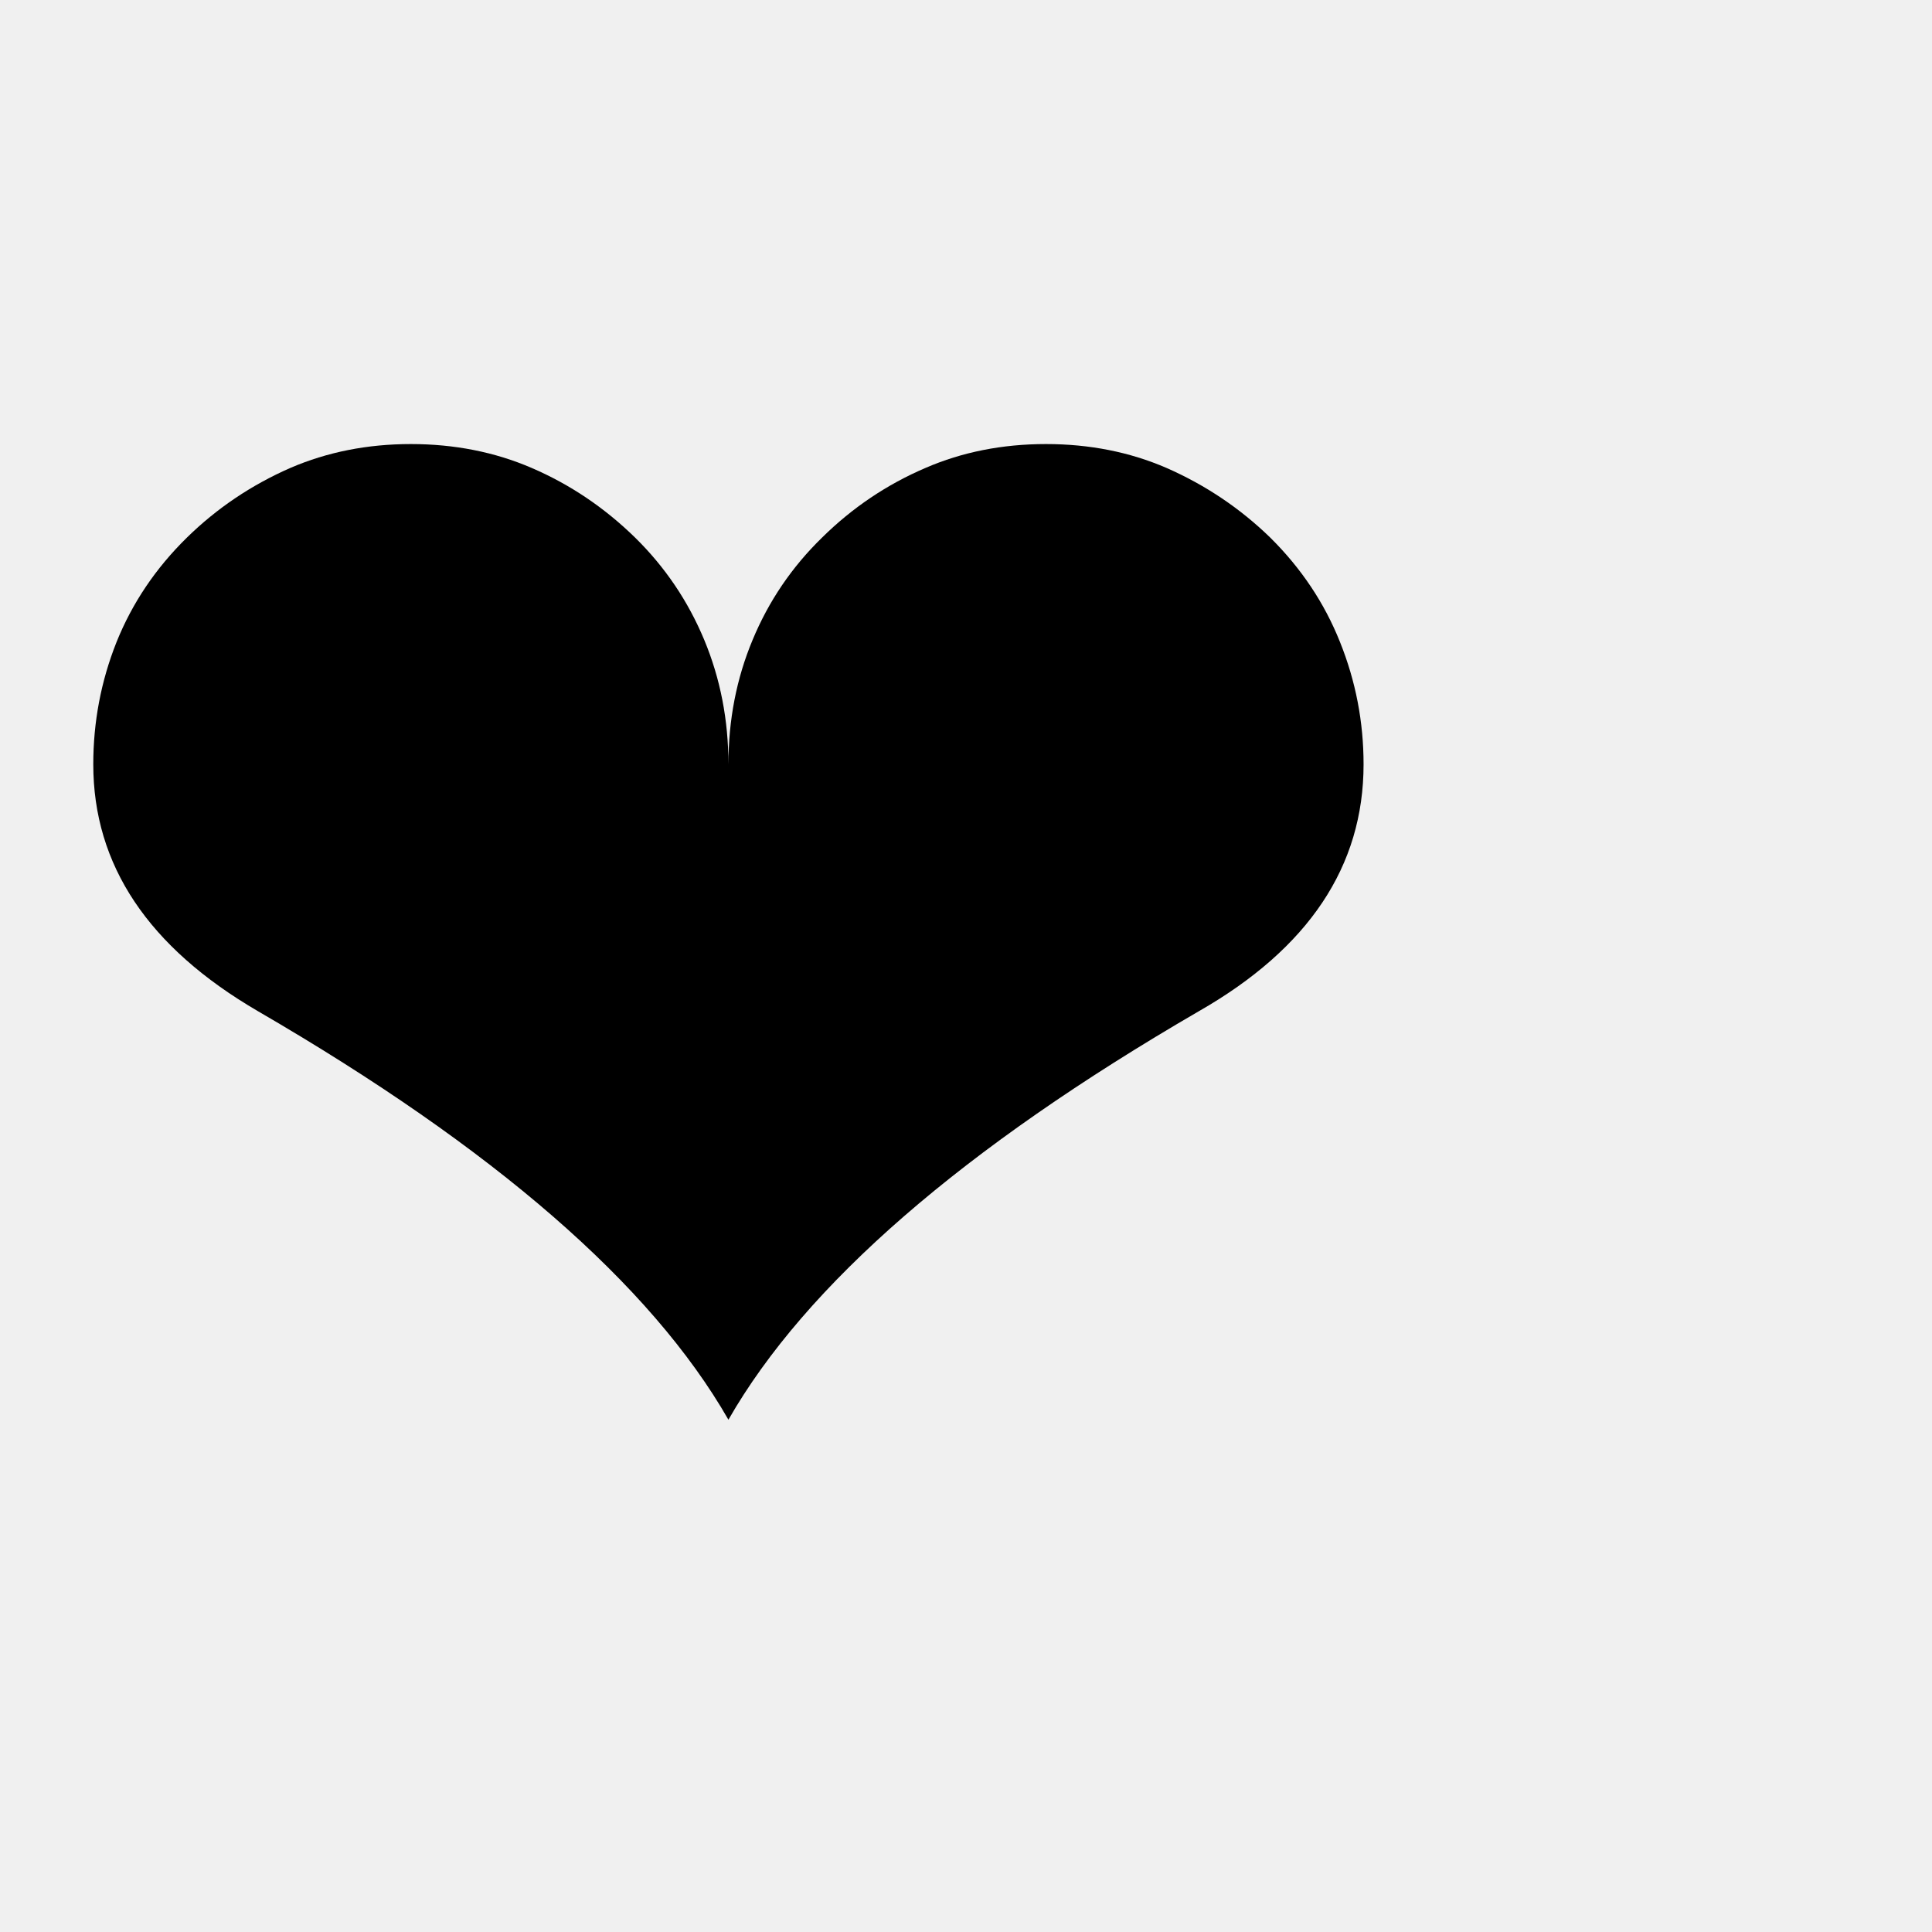
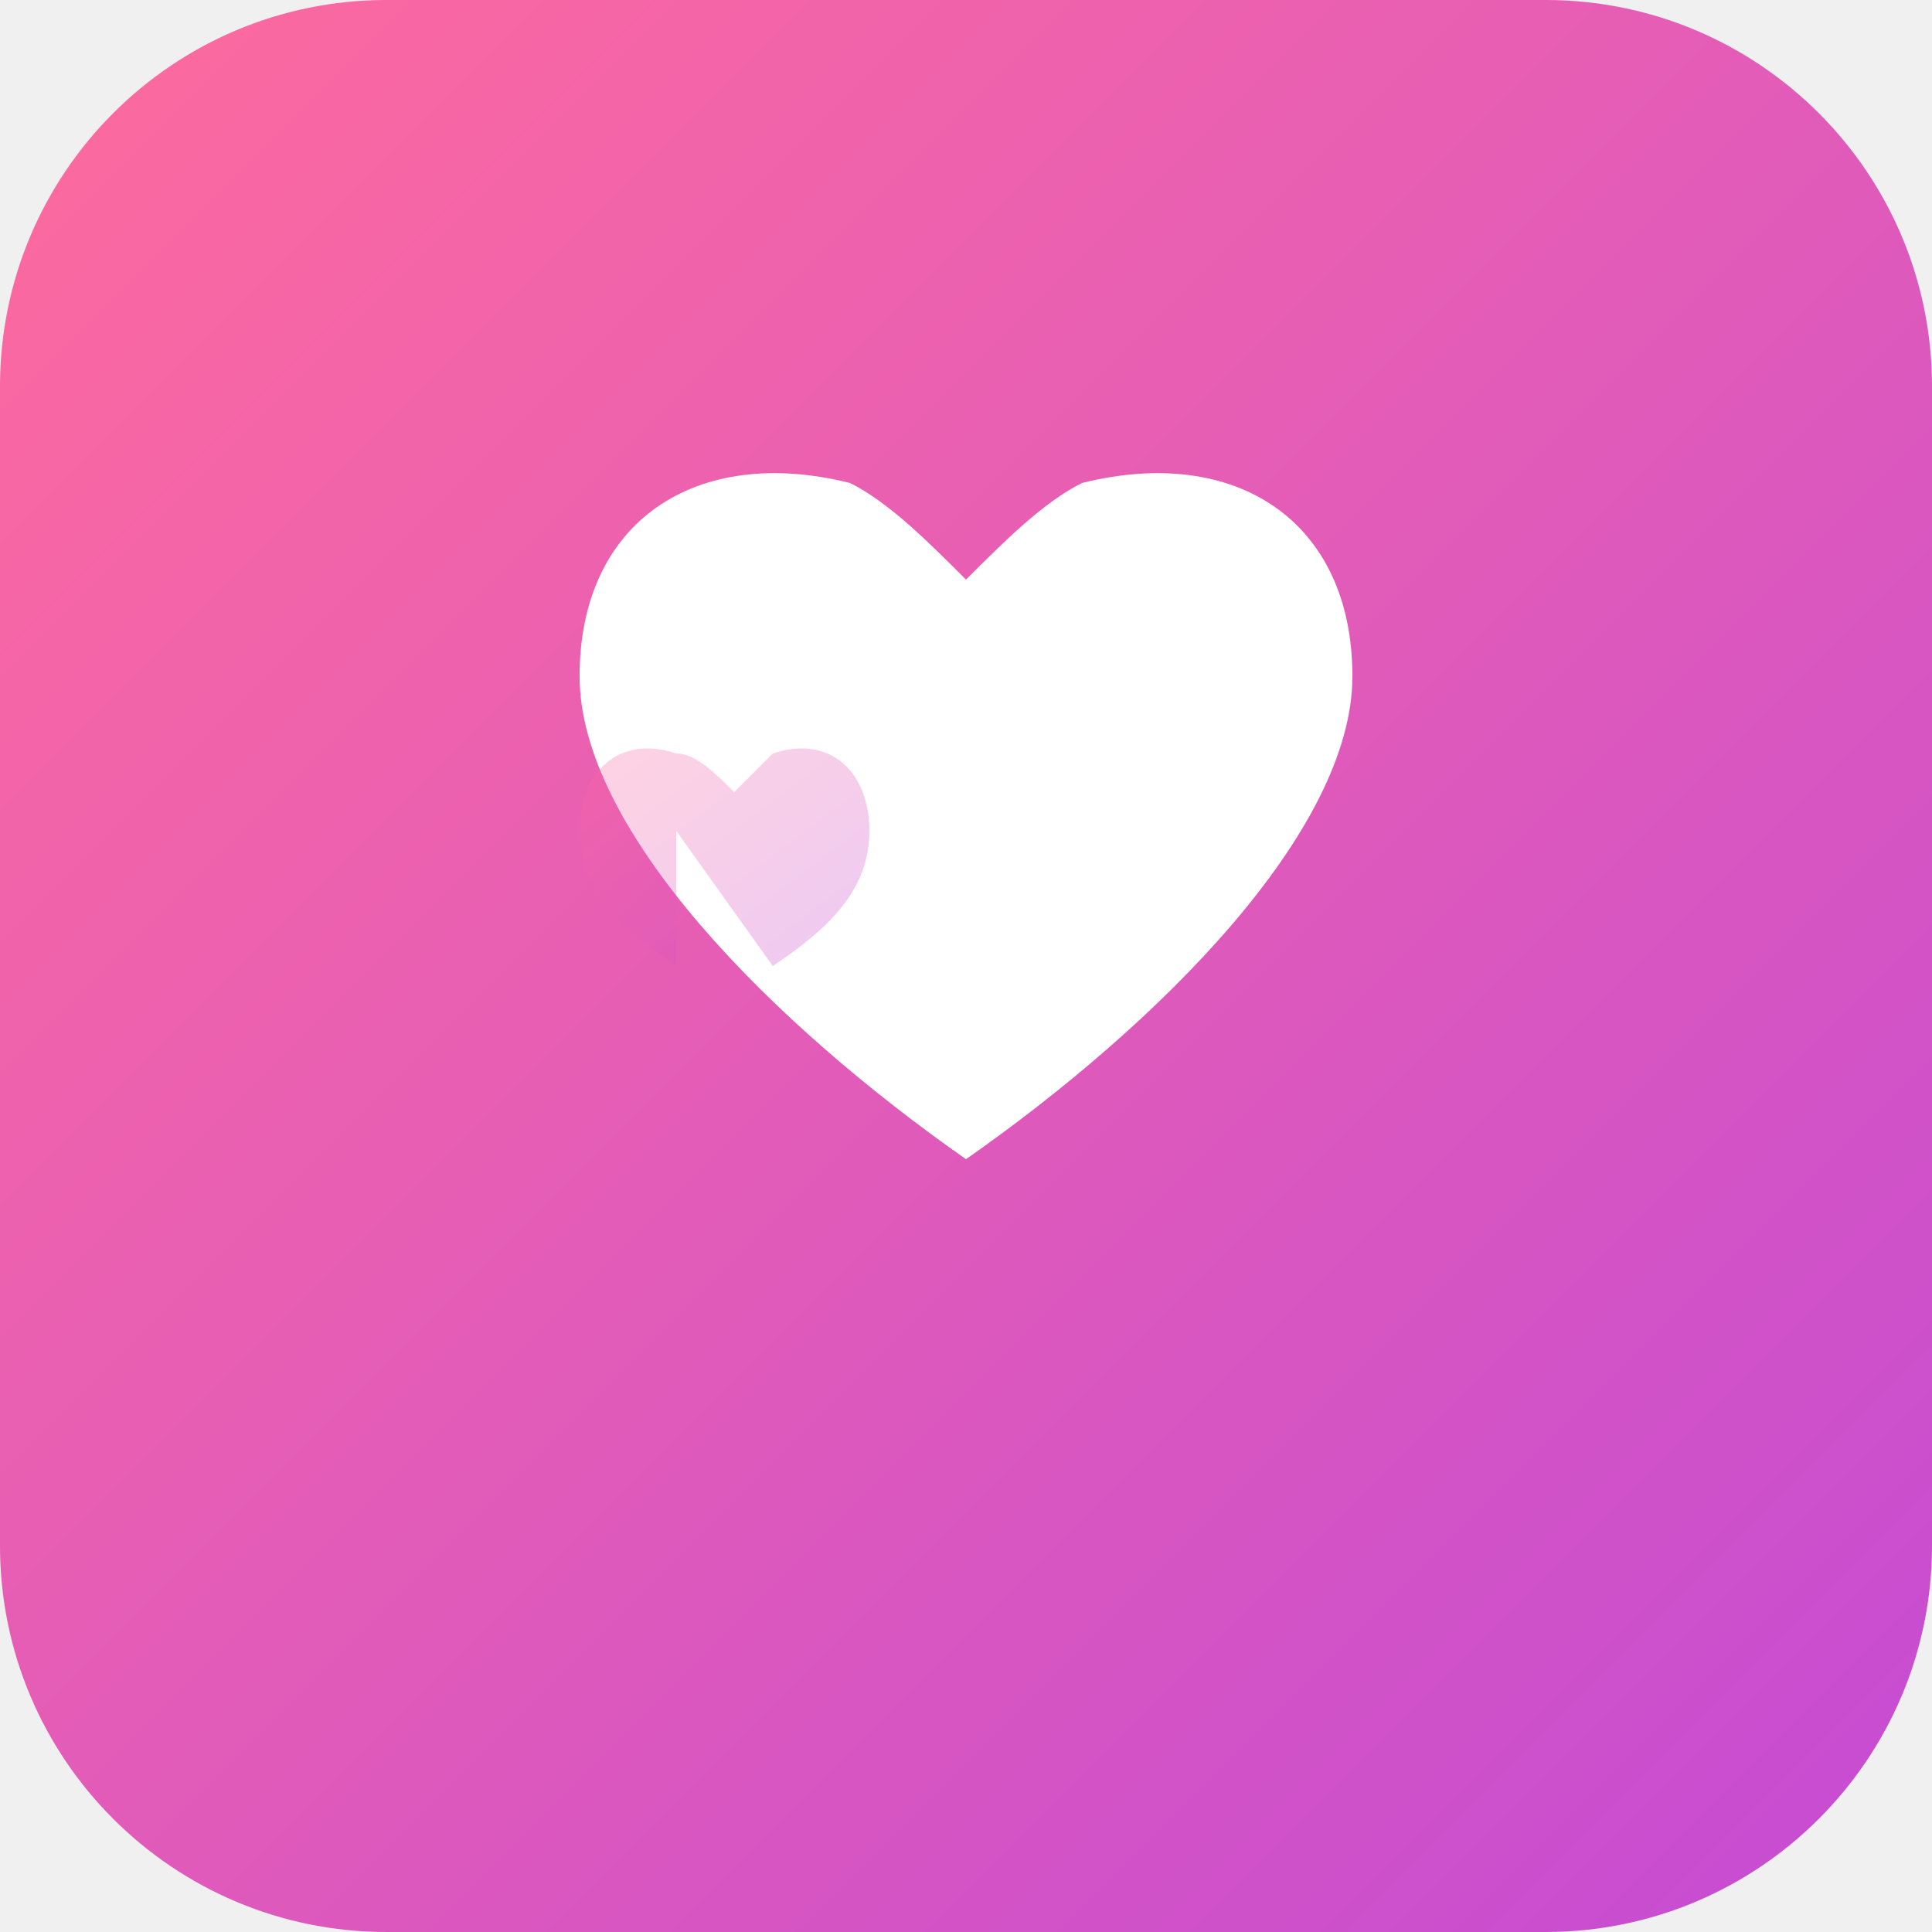
<svg xmlns="http://www.w3.org/2000/svg" viewBox="0 0 100 100">
-   <text y=".9em" font-size="90">❤️</text>
+   <defs>
+     <linearGradient id="bgGradient" x1="0%" y1="0%" x2="100%" y2="100%">
+       <stop offset="0%" style="stop-color:#FF6B9D;stop-opacity:1" />
+       <stop offset="100%" style="stop-color:#C44BD4;stop-opacity:1" />
+     </linearGradient>
+   </defs>
+   <rect width="100" height="100" rx="20" fill="url(#bgGradient)" />
+   <path d="M30 35c0-8 6-12 14-10 2 1 4 3 6 5 2-2 4-4 6-5 8-2 14 2 14 10 0 8-10 18-20 25-10-7-20-17-20-25z" fill="white" />
+   <path d="M35 50c-3-2-5-4-5-7 0-3 2-5 5-4 1 0 2 1 3 2l2-2c3-1 5 1 5 4 0 3-2 5-5 7l-5-7z" fill="url(#bgGradient)" opacity="0.3" />
</svg>
